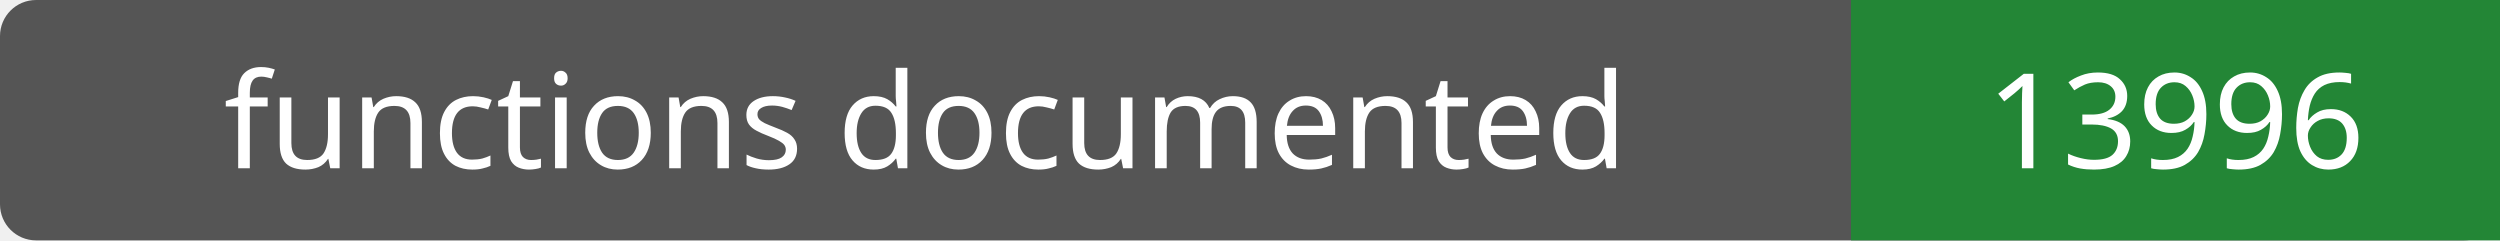
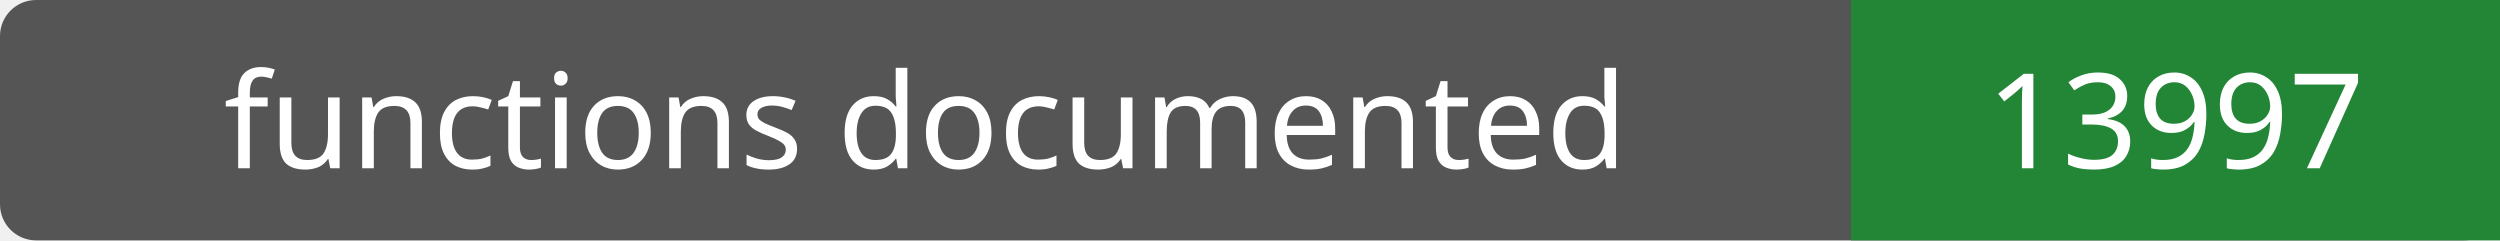
- <svg xmlns="http://www.w3.org/2000/svg" width="208" height="20" role="img" aria-label="functions documented: 13996">
+ <svg xmlns="http://www.w3.org/2000/svg" width="208" height="20" role="img" aria-label="functions documented: 13997">
  <rect width="208" height="20" rx="3" fill="#555" />
  <path fill="#238636" d="M154 0h54v20H154z" />
  <g fill="#fff" text-anchor="middle" font-family="Verdana,sans-serif" font-size="11">
    <text x="77.0" y="14">functions documented</text>
-     <text x="181.0" y="14">13996</text>
+     <text x="181.0" y="14">13997</text>
  </g>
</svg>
